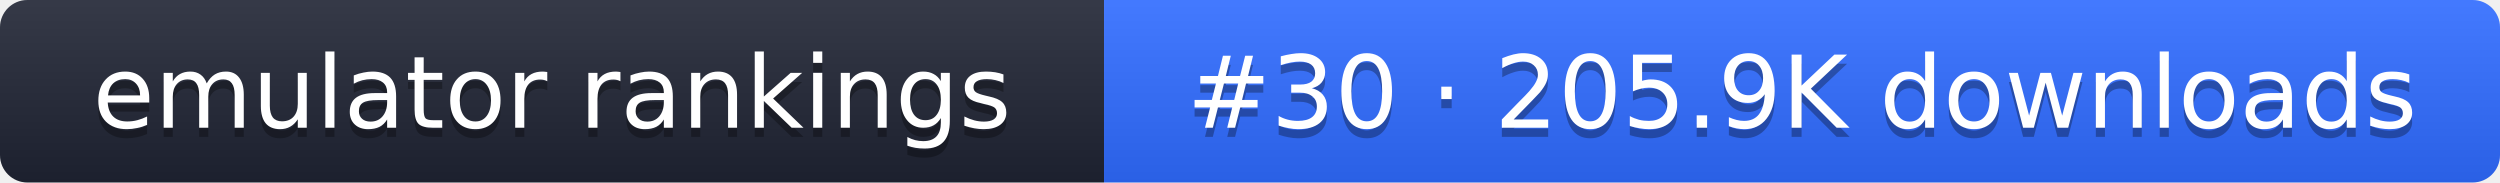
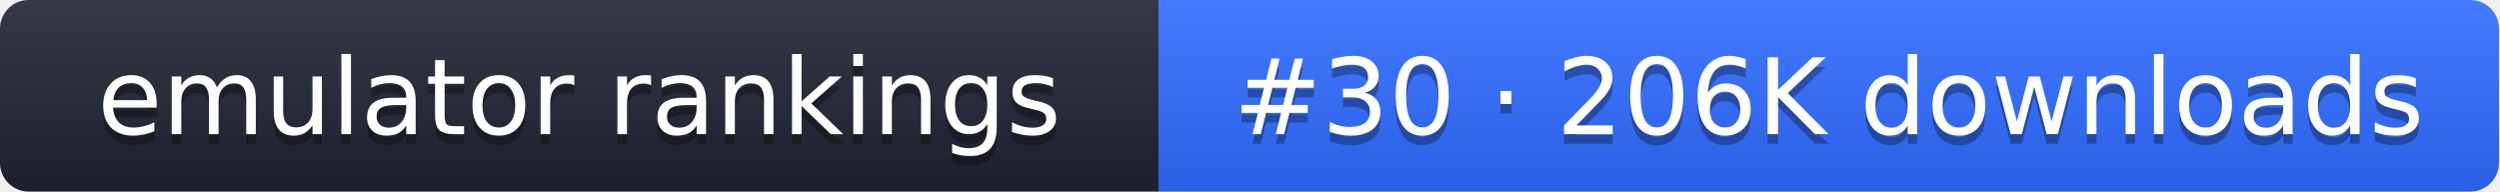
- <svg xmlns="http://www.w3.org/2000/svg" width="274" height="20" role="img" aria-label="emulator rankings: #30 · 205.9K downloads">
+ <svg xmlns="http://www.w3.org/2000/svg" width="261" height="20" role="img" aria-label="emulator rankings: #30 · 206K downloads">
  <linearGradient id="g" x2="0" y2="100%">
    <stop offset="0" stop-color="#fff" stop-opacity=".1" />
    <stop offset="1" stop-opacity=".1" />
  </linearGradient>
  <clipPath id="r">
-     <rect width="274" height="20" rx="3" fill="#fff" />
+     <rect width="261" height="20" rx="3" fill="#fff" />
  </clipPath>
  <g clip-path="url(#r)">
    <rect width="121" height="20" fill="#1f2433" />
-     <rect x="121" width="153" height="20" fill="#2f6bff" />
-     <rect width="274" height="20" fill="url(#g)" />
+     <rect x="121" width="140" height="20" fill="#2f6bff" />
+     <rect width="261" height="20" fill="url(#g)" />
  </g>
  <g fill="#fff" text-anchor="middle" font-family="Verdana,DejaVu Sans,sans-serif" font-size="11">
    <text x="60.5" y="15" fill="#010101" fill-opacity=".3">emulator rankings</text>
    <text x="60.5" y="14">emulator rankings</text>
-     <text x="197.5" y="15" fill="#010101" fill-opacity=".3">#30 · 205.9K downloads</text>
-     <text x="197.5" y="14">#30 · 205.9K downloads</text>
+     <text x="191" y="15" fill="#010101" fill-opacity=".3">#30 · 206K downloads</text>
+     <text x="191" y="14">#30 · 206K downloads</text>
  </g>
</svg>
